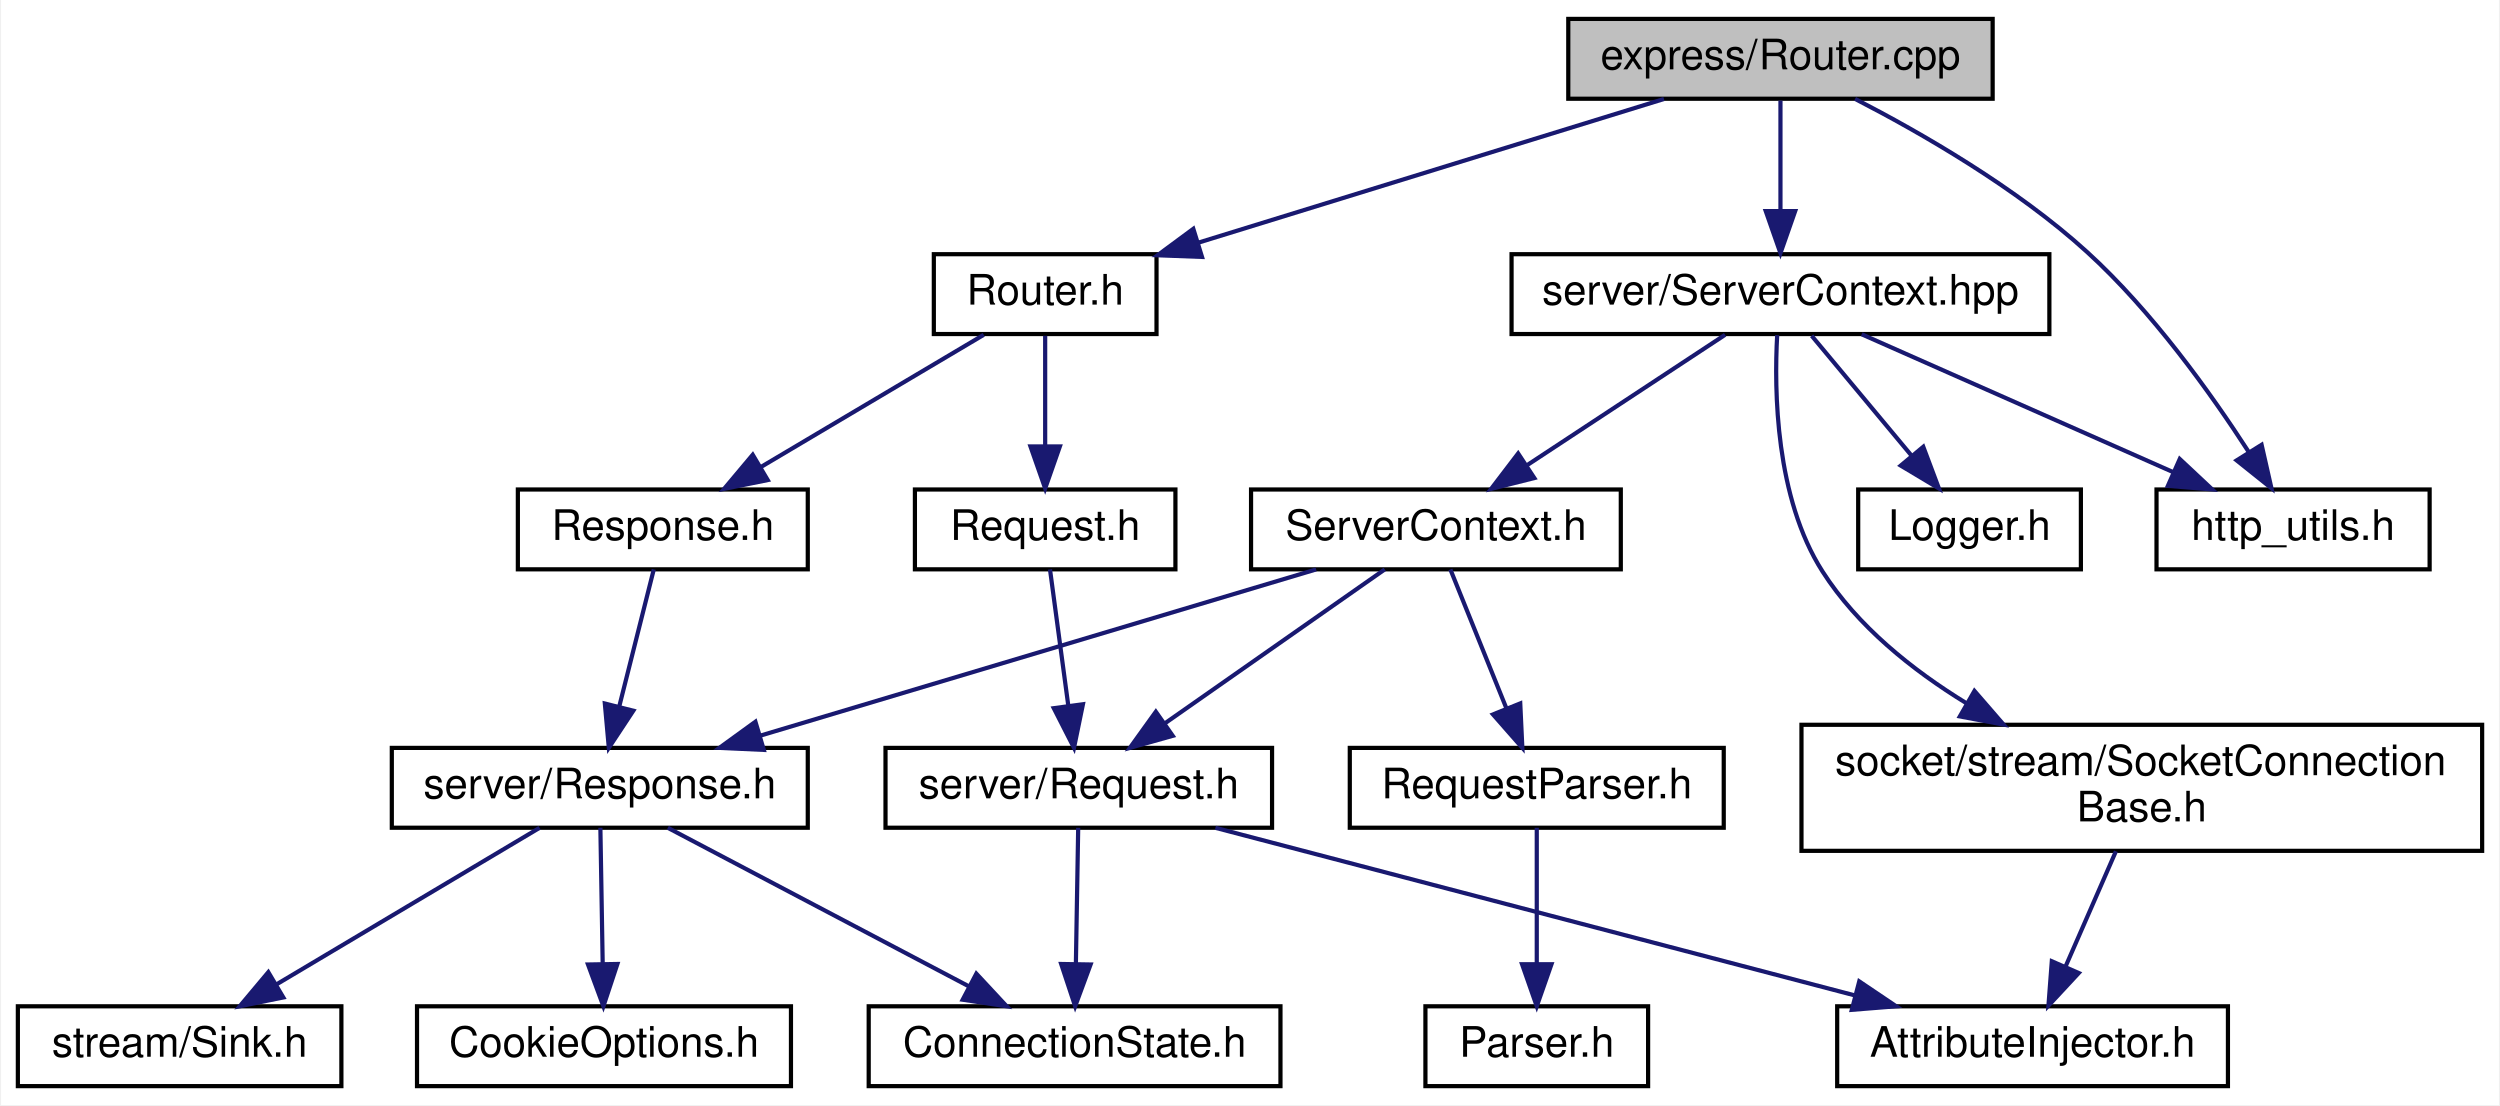
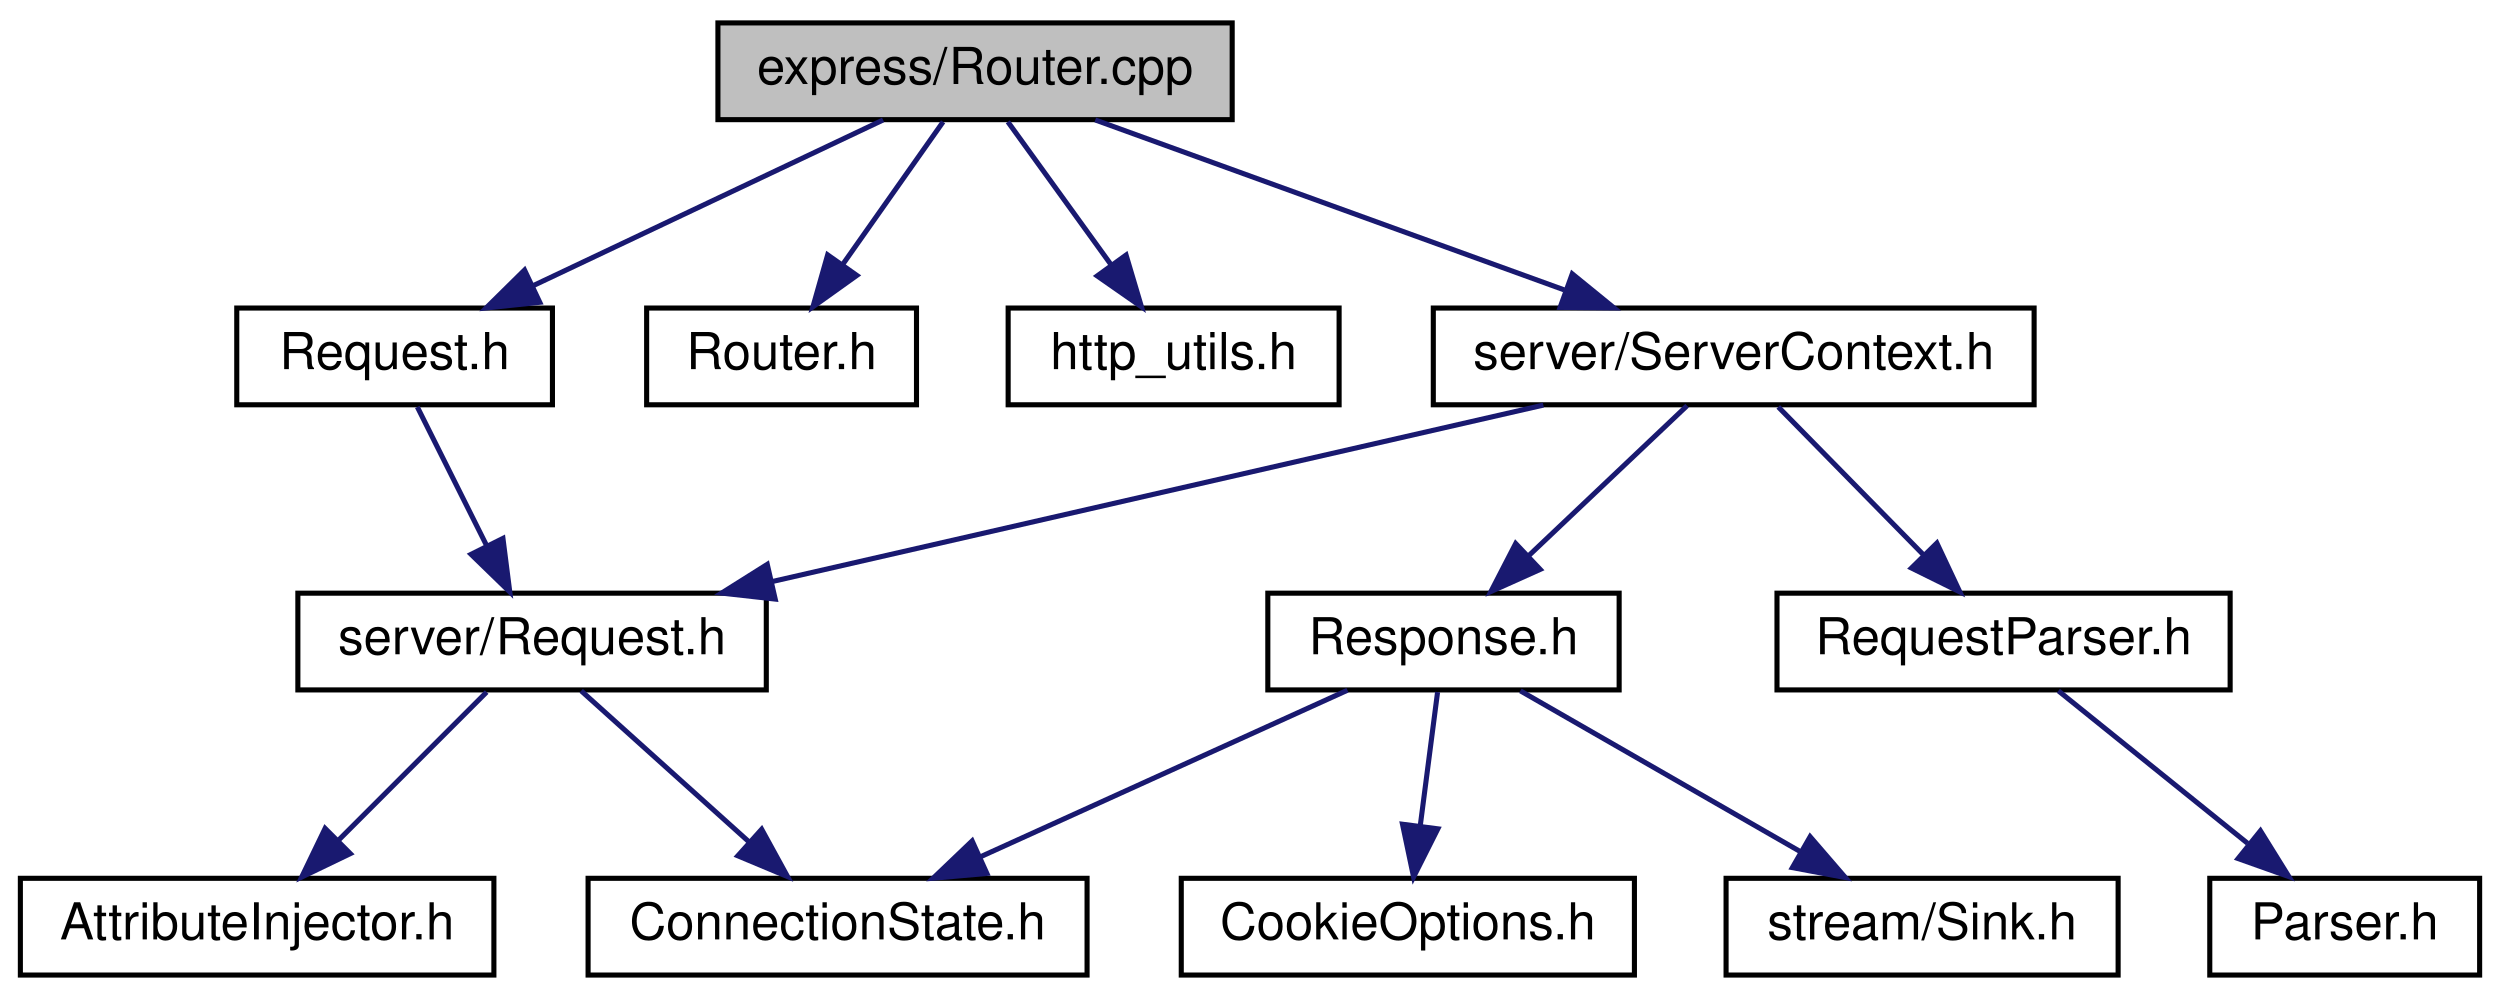
- <svg xmlns="http://www.w3.org/2000/svg" xmlns:xlink="http://www.w3.org/1999/xlink" width="595pt" height="263pt" viewBox="0.00 0.00 594.50 263.00">
-   <g id="graph0" class="graph" transform="scale(1 1) rotate(0) translate(4 259)">
-     <polygon fill="white" stroke="transparent" points="-4,4 -4,-259 590.5,-259 590.5,4 -4,4" />
+ <svg xmlns="http://www.w3.org/2000/svg" xmlns:xlink="http://www.w3.org/1999/xlink" width="491pt" height="196pt" viewBox="0.00 0.00 491.00 196.00">
+   <g id="graph0" class="graph" transform="scale(1 1) rotate(0) translate(4 192)">
+     <polygon fill="white" stroke="transparent" points="-4,4 -4,-192 487,-192 487,4 -4,4" />
    <g id="node1" class="node">
      <g id="a_node1">
        <a xlink:title=" ">
-           <polygon fill="#bfbfbf" stroke="black" points="369,-235.5 369,-254.5 470,-254.5 470,-235.5 369,-235.5" />
-           <text text-anchor="middle" x="419.5" y="-242.5" font-family="Helvetica,sans-Serif" font-size="10.00">express/Router.cpp</text>
+           <polygon fill="#bfbfbf" stroke="black" points="137,-168.5 137,-187.5 238,-187.5 238,-168.5 137,-168.5" />
+           <text text-anchor="middle" x="187.5" y="-175.5" font-family="Helvetica,sans-Serif" font-size="10.00">express/Router.cpp</text>
        </a>
      </g>
    </g>
    <g id="node2" class="node">
      <g id="a_node2">
-         <a xlink:href="_router_8h.html" target="_top" xlink:title=" ">
-           <polygon fill="white" stroke="black" points="218,-179.5 218,-198.5 271,-198.5 271,-179.5 218,-179.5" />
-           <text text-anchor="middle" x="244.5" y="-186.5" font-family="Helvetica,sans-Serif" font-size="10.00">Router.h</text>
+         <a xlink:href="express_2_request_8h.html" target="_top" xlink:title=" ">
+           <polygon fill="white" stroke="black" points="42.5,-112.5 42.5,-131.5 104.5,-131.5 104.5,-112.5 42.5,-112.5" />
+           <text text-anchor="middle" x="73.5" y="-119.5" font-family="Helvetica,sans-Serif" font-size="10.00">Request.h</text>
        </a>
      </g>
    </g>
    <g id="edge1" class="edge">
-       <path fill="none" stroke="midnightblue" d="M391.77,-235.44C361.81,-226.2 313.95,-211.43 280.96,-201.25" />
-       <polygon fill="midnightblue" stroke="midnightblue" points="281.83,-197.85 271.24,-198.25 279.76,-204.54 281.83,-197.85" />
+       <path fill="none" stroke="midnightblue" d="M169.44,-168.44C150.93,-159.68 121.92,-145.94 100.64,-135.86" />
+       <polygon fill="midnightblue" stroke="midnightblue" points="102.01,-132.63 91.48,-131.52 99.02,-138.96 102.01,-132.63" />
+     </g>
+     <g id="node6" class="node">
+       <g id="a_node6">
+         <a xlink:href="_router_8h.html" target="_top" xlink:title=" ">
+           <polygon fill="white" stroke="black" points="123,-112.5 123,-131.5 176,-131.5 176,-112.5 123,-112.5" />
+           <text text-anchor="middle" x="149.5" y="-119.5" font-family="Helvetica,sans-Serif" font-size="10.00">Router.h</text>
+         </a>
+       </g>
+     </g>
+     <g id="edge5" class="edge">
+       <path fill="none" stroke="midnightblue" d="M181.23,-168.08C175.86,-160.46 167.98,-149.26 161.42,-139.94" />
+       <polygon fill="midnightblue" stroke="midnightblue" points="164.28,-137.91 155.66,-131.75 158.55,-141.94 164.28,-137.91" />
+     </g>
+     <g id="node7" class="node">
+       <g id="a_node7">
+         <a xlink:href="http__utils_8h.html" target="_top" xlink:title=" ">
+           <polygon fill="white" stroke="black" points="194,-112.5 194,-131.5 259,-131.5 259,-112.5 194,-112.5" />
+           <text text-anchor="middle" x="226.5" y="-119.5" font-family="Helvetica,sans-Serif" font-size="10.00">http_utils.h</text>
+         </a>
+       </g>
+     </g>
+     <g id="edge6" class="edge">
+       <path fill="none" stroke="midnightblue" d="M193.94,-168.08C199.45,-160.46 207.53,-149.26 214.26,-139.94" />
+       <polygon fill="midnightblue" stroke="midnightblue" points="217.16,-141.91 220.18,-131.75 211.49,-137.81 217.16,-141.91" />
+     </g>
+     <g id="node8" class="node">
+       <g id="a_node8">
+         <a xlink:href="_server_context_8h.html" target="_top" xlink:title=" ">
+           <polygon fill="white" stroke="black" points="277.5,-112.5 277.5,-131.5 395.5,-131.5 395.5,-112.5 277.5,-112.5" />
+           <text text-anchor="middle" x="336.5" y="-119.5" font-family="Helvetica,sans-Serif" font-size="10.00">server/ServerContext.h</text>
+         </a>
+       </g>
+     </g>
+     <g id="edge7" class="edge">
+       <path fill="none" stroke="midnightblue" d="M211.11,-168.44C235.96,-159.44 275.27,-145.19 303.25,-135.05" />
+       <polygon fill="midnightblue" stroke="midnightblue" points="304.79,-138.21 313,-131.52 302.41,-131.63 304.79,-138.21" />
+     </g>
+     <g id="node3" class="node">
+       <g id="a_node3">
+         <a xlink:href="http_2server_2_request_8h.html" target="_top" xlink:title=" ">
+           <polygon fill="white" stroke="black" points="54.5,-56.5 54.5,-75.5 146.5,-75.5 146.5,-56.5 54.5,-56.5" />
+           <text text-anchor="middle" x="100.5" y="-63.5" font-family="Helvetica,sans-Serif" font-size="10.00">server/Request.h</text>
+         </a>
+       </g>
+     </g>
+     <g id="edge2" class="edge">
+       <path fill="none" stroke="midnightblue" d="M77.96,-112.08C81.65,-104.69 87.02,-93.95 91.59,-84.81" />
+       <polygon fill="midnightblue" stroke="midnightblue" points="94.78,-86.26 96.12,-75.75 88.52,-83.13 94.78,-86.26" />
+     </g>
+     <g id="node4" class="node">
+       <g id="a_node4">
+         <a xlink:href="_attribute_injector_8h.html" target="_top" xlink:title=" ">
+           <polygon fill="white" stroke="black" points="0,-0.5 0,-19.5 93,-19.5 93,-0.5 0,-0.5" />
+           <text text-anchor="middle" x="46.5" y="-7.5" font-family="Helvetica,sans-Serif" font-size="10.00">AttributeInjector.h</text>
+         </a>
+       </g>
+     </g>
+     <g id="edge3" class="edge">
+       <path fill="none" stroke="midnightblue" d="M91.58,-56.08C83.72,-48.22 72.07,-36.57 62.58,-27.08" />
+       <polygon fill="midnightblue" stroke="midnightblue" points="64.8,-24.35 55.25,-19.75 59.85,-29.3 64.8,-24.35" />
+     </g>
+     <g id="node5" class="node">
+       <g id="a_node5">
+         <a xlink:href="_connection_state_8h.html" target="_top" xlink:title=" ">
+           <polygon fill="white" stroke="black" points="111.5,-0.5 111.5,-19.5 209.5,-19.5 209.5,-0.5 111.5,-0.5" />
+           <text text-anchor="middle" x="160.5" y="-7.5" font-family="Helvetica,sans-Serif" font-size="10.00">ConnectionState.h</text>
+         </a>
+       </g>
+     </g>
+     <g id="edge4" class="edge">
+       <path fill="none" stroke="midnightblue" d="M110.14,-56.32C119.01,-48.34 132.37,-36.31 143.11,-26.65" />
+       <polygon fill="midnightblue" stroke="midnightblue" points="145.59,-29.13 150.68,-19.83 140.91,-23.92 145.59,-29.13" />
+     </g>
+     <g id="edge8" class="edge">
+       <path fill="none" stroke="midnightblue" d="M299.11,-112.44C258.11,-103.06 192.25,-87.99 147.72,-77.8" />
+       <polygon fill="midnightblue" stroke="midnightblue" points="148.25,-74.34 137.72,-75.52 146.69,-81.16 148.25,-74.34" />
+     </g>
+     <g id="node9" class="node">
+       <g id="a_node9">
+         <a xlink:href="_request_parser_8h.html" target="_top" xlink:title=" ">
+           <polygon fill="white" stroke="black" points="345,-56.5 345,-75.5 434,-75.5 434,-56.5 345,-56.5" />
+           <text text-anchor="middle" x="389.5" y="-63.5" font-family="Helvetica,sans-Serif" font-size="10.00">RequestParser.h</text>
+         </a>
+       </g>
+     </g>
+     <g id="edge9" class="edge">
+       <path fill="none" stroke="midnightblue" d="M345.25,-112.08C352.97,-104.22 364.4,-92.57 373.72,-83.08" />
+       <polygon fill="midnightblue" stroke="midnightblue" points="376.4,-85.34 380.91,-75.75 371.41,-80.44 376.4,-85.34" />
    </g>
    <g id="node11" class="node">
      <g id="a_node11">
-         <a xlink:href="http__utils_8h.html" target="_top" xlink:title=" ">
-           <polygon fill="white" stroke="black" points="509,-123.5 509,-142.5 574,-142.5 574,-123.5 509,-123.5" />
-           <text text-anchor="middle" x="541.5" y="-130.5" font-family="Helvetica,sans-Serif" font-size="10.00">http_utils.h</text>
+         <a xlink:href="http_2server_2_response_8h.html" target="_top" xlink:title=" ">
+           <polygon fill="white" stroke="black" points="245,-56.5 245,-75.5 314,-75.5 314,-56.5 245,-56.5" />
+           <text text-anchor="middle" x="279.5" y="-63.5" font-family="Helvetica,sans-Serif" font-size="10.00">Response.h</text>
        </a>
      </g>
    </g>
    <g id="edge11" class="edge">
-       <path fill="none" stroke="midnightblue" d="M437.26,-235.46C452.87,-227.41 475.66,-214.34 492.5,-199 507.95,-184.93 521.9,-165.43 530.93,-151.46" />
-       <polygon fill="midnightblue" stroke="midnightblue" points="534.01,-153.14 536.35,-142.81 528.07,-149.43 534.01,-153.14" />
-     </g>
-     <g id="node12" class="node">
-       <g id="a_node12">
-         <a xlink:href="_server_context_8hpp.html" target="_top" xlink:title=" ">
-           <polygon fill="white" stroke="black" points="355.5,-179.5 355.5,-198.5 483.5,-198.5 483.5,-179.5 355.5,-179.5" />
-           <text text-anchor="middle" x="419.5" y="-186.5" font-family="Helvetica,sans-Serif" font-size="10.00">server/ServerContext.hpp</text>
-         </a>
-       </g>
-     </g>
-     <g id="edge12" class="edge">
-       <path fill="none" stroke="midnightblue" d="M419.5,-235.08C419.5,-228.01 419.5,-217.86 419.5,-208.99" />
-       <polygon fill="midnightblue" stroke="midnightblue" points="423,-208.75 419.5,-198.75 416,-208.75 423,-208.75" />
-     </g>
-     <g id="node3" class="node">
-       <g id="a_node3">
-         <a xlink:href="express_2_request_8h.html" target="_top" xlink:title=" ">
-           <polygon fill="white" stroke="black" points="213.5,-123.5 213.5,-142.5 275.5,-142.5 275.5,-123.5 213.5,-123.5" />
-           <text text-anchor="middle" x="244.5" y="-130.5" font-family="Helvetica,sans-Serif" font-size="10.00">Request.h</text>
-         </a>
-       </g>
-     </g>
-     <g id="edge2" class="edge">
-       <path fill="none" stroke="midnightblue" d="M244.5,-179.08C244.5,-172.01 244.5,-161.86 244.5,-152.99" />
-       <polygon fill="midnightblue" stroke="midnightblue" points="248,-152.75 244.5,-142.75 241,-152.75 248,-152.75" />
-     </g>
-     <g id="node7" class="node">
-       <g id="a_node7">
-         <a xlink:href="express_2_response_8h.html" target="_top" xlink:title=" ">
-           <polygon fill="white" stroke="black" points="119,-123.5 119,-142.5 188,-142.5 188,-123.5 119,-123.5" />
-           <text text-anchor="middle" x="153.5" y="-130.5" font-family="Helvetica,sans-Serif" font-size="10.00">Response.h</text>
-         </a>
-       </g>
-     </g>
-     <g id="edge6" class="edge">
-       <path fill="none" stroke="midnightblue" d="M229.88,-179.32C215.55,-170.82 193.49,-157.73 176.75,-147.8" />
-       <polygon fill="midnightblue" stroke="midnightblue" points="178.47,-144.75 168.08,-142.65 174.9,-150.77 178.47,-144.75" />
-     </g>
-     <g id="node4" class="node">
-       <g id="a_node4">
-         <a xlink:href="http_2server_2_request_8h.html" target="_top" xlink:title=" ">
-           <polygon fill="white" stroke="black" points="206.5,-62 206.5,-81 298.5,-81 298.5,-62 206.5,-62" />
-           <text text-anchor="middle" x="252.5" y="-69" font-family="Helvetica,sans-Serif" font-size="10.00">server/Request.h</text>
-         </a>
-       </g>
-     </g>
-     <g id="edge3" class="edge">
-       <path fill="none" stroke="midnightblue" d="M245.65,-123.48C246.77,-115.08 248.54,-101.98 249.99,-91.16" />
-       <polygon fill="midnightblue" stroke="midnightblue" points="253.49,-91.39 251.36,-81.01 246.55,-90.45 253.49,-91.39" />
-     </g>
-     <g id="node5" class="node">
-       <g id="a_node5">
-         <a xlink:href="_attribute_injector_8h.html" target="_top" xlink:title=" ">
-           <polygon fill="white" stroke="black" points="433,-0.5 433,-19.5 526,-19.5 526,-0.5 433,-0.5" />
-           <text text-anchor="middle" x="479.5" y="-7.5" font-family="Helvetica,sans-Serif" font-size="10.00">AttributeInjector.h</text>
-         </a>
-       </g>
-     </g>
-     <g id="edge4" class="edge">
-       <path fill="none" stroke="midnightblue" d="M285.02,-61.98C325.06,-51.48 393.14,-33.64 437.2,-22.09" />
-       <polygon fill="midnightblue" stroke="midnightblue" points="438.25,-25.43 447.04,-19.51 436.48,-18.66 438.25,-25.43" />
-     </g>
-     <g id="node6" class="node">
-       <g id="a_node6">
-         <a xlink:href="_connection_state_8h.html" target="_top" xlink:title=" ">
-           <polygon fill="white" stroke="black" points="202.5,-0.5 202.5,-19.5 300.5,-19.5 300.5,-0.5 202.5,-0.5" />
-           <text text-anchor="middle" x="251.5" y="-7.5" font-family="Helvetica,sans-Serif" font-size="10.00">ConnectionState.h</text>
-         </a>
-       </g>
-     </g>
-     <g id="edge5" class="edge">
-       <path fill="none" stroke="midnightblue" d="M252.36,-61.98C252.22,-53.58 252,-40.48 251.81,-29.66" />
-       <polygon fill="midnightblue" stroke="midnightblue" points="255.31,-29.45 251.64,-19.51 248.31,-29.57 255.31,-29.45" />
-     </g>
-     <g id="node8" class="node">
-       <g id="a_node8">
-         <a xlink:href="http_2server_2_response_8h.html" target="_top" xlink:title=" ">
-           <polygon fill="white" stroke="black" points="89,-62 89,-81 188,-81 188,-62 89,-62" />
-           <text text-anchor="middle" x="138.5" y="-69" font-family="Helvetica,sans-Serif" font-size="10.00">server/Response.h</text>
-         </a>
-       </g>
-     </g>
-     <g id="edge7" class="edge">
-       <path fill="none" stroke="midnightblue" d="M151.35,-123.48C149.21,-114.99 145.86,-101.7 143.12,-90.82" />
-       <polygon fill="midnightblue" stroke="midnightblue" points="146.48,-89.85 140.65,-81.01 139.7,-91.56 146.48,-89.85" />
-     </g>
-     <g id="edge8" class="edge">
-       <path fill="none" stroke="midnightblue" d="M154.69,-61.98C173.4,-52.12 204.42,-35.79 226.3,-24.27" />
-       <polygon fill="midnightblue" stroke="midnightblue" points="228.12,-27.27 235.34,-19.51 224.86,-21.07 228.12,-27.27" />
-     </g>
-     <g id="node9" class="node">
-       <g id="a_node9">
-         <a xlink:href="_cookie_options_8h.html" target="_top" xlink:title=" ">
-           <polygon fill="white" stroke="black" points="95,-0.5 95,-19.5 184,-19.5 184,-0.5 95,-0.5" />
-           <text text-anchor="middle" x="139.5" y="-7.5" font-family="Helvetica,sans-Serif" font-size="10.00">CookieOptions.h</text>
-         </a>
-       </g>
-     </g>
-     <g id="edge9" class="edge">
-       <path fill="none" stroke="midnightblue" d="M138.64,-61.98C138.78,-53.58 139,-40.48 139.19,-29.66" />
-       <polygon fill="midnightblue" stroke="midnightblue" points="142.69,-29.57 139.36,-19.51 135.69,-29.45 142.69,-29.57" />
+       <path fill="none" stroke="midnightblue" d="M327.34,-112.32C319,-104.42 306.47,-92.55 296.32,-82.94" />
+       <polygon fill="midnightblue" stroke="midnightblue" points="298.49,-80.17 288.82,-75.83 293.68,-85.25 298.49,-80.17" />
    </g>
    <g id="node10" class="node">
      <g id="a_node10">
-         <a xlink:href="_sink_8h.html" target="_top" xlink:title=" ">
-           <polygon fill="white" stroke="black" points="0,-0.5 0,-19.5 77,-19.5 77,-0.5 0,-0.5" />
-           <text text-anchor="middle" x="38.5" y="-7.5" font-family="Helvetica,sans-Serif" font-size="10.00">stream/Sink.h</text>
+         <a xlink:href="_parser_8h.html" target="_top" xlink:title=" ">
+           <polygon fill="white" stroke="black" points="430,-0.5 430,-19.5 483,-19.5 483,-0.5 430,-0.5" />
+           <text text-anchor="middle" x="456.5" y="-7.5" font-family="Helvetica,sans-Serif" font-size="10.00">Parser.h</text>
        </a>
      </g>
    </g>
    <g id="edge10" class="edge">
-       <path fill="none" stroke="midnightblue" d="M124.17,-61.98C107.84,-52.25 80.9,-36.23 61.59,-24.74" />
-       <polygon fill="midnightblue" stroke="midnightblue" points="63.18,-21.61 52.8,-19.51 59.61,-27.63 63.18,-21.61" />
+       <path fill="none" stroke="midnightblue" d="M400.26,-56.32C410.27,-48.26 425.39,-36.08 437.43,-26.37" />
+       <polygon fill="midnightblue" stroke="midnightblue" points="439.95,-28.83 445.54,-19.83 435.56,-23.38 439.95,-28.83" />
    </g>
-     <g id="edge19" class="edge">
-       <path fill="none" stroke="midnightblue" d="M438.83,-179.44C458.82,-170.6 490.24,-156.69 513.06,-146.59" />
-       <polygon fill="midnightblue" stroke="midnightblue" points="514.53,-149.76 522.26,-142.52 511.7,-143.36 514.53,-149.76" />
+     <g id="edge12" class="edge">
+       <path fill="none" stroke="midnightblue" d="M260.64,-56.44C241.23,-47.64 210.77,-33.81 188.54,-23.72" />
+       <polygon fill="midnightblue" stroke="midnightblue" points="189.82,-20.46 179.27,-19.52 186.93,-26.84 189.82,-20.46" />
    </g>
-     <g id="node13" class="node">
-       <g id="a_node13">
-         <a xlink:href="_logger_8h.html" target="_top" xlink:title=" ">
-           <polygon fill="white" stroke="black" points="438,-123.5 438,-142.5 491,-142.5 491,-123.5 438,-123.5" />
-           <text text-anchor="middle" x="464.5" y="-130.5" font-family="Helvetica,sans-Serif" font-size="10.00">Logger.h</text>
+     <g id="node12" class="node">
+       <g id="a_node12">
+         <a xlink:href="_cookie_options_8h.html" target="_top" xlink:title=" ">
+           <polygon fill="white" stroke="black" points="228,-0.5 228,-19.5 317,-19.5 317,-0.5 228,-0.5" />
+           <text text-anchor="middle" x="272.5" y="-7.5" font-family="Helvetica,sans-Serif" font-size="10.00">CookieOptions.h</text>
        </a>
      </g>
    </g>
    <g id="edge13" class="edge">
-       <path fill="none" stroke="midnightblue" d="M426.93,-179.08C433.35,-171.38 442.81,-160.03 450.62,-150.65" />
-       <polygon fill="midnightblue" stroke="midnightblue" points="453.49,-152.67 457.21,-142.75 448.12,-148.19 453.49,-152.67" />
+       <path fill="none" stroke="midnightblue" d="M278.34,-56.08C277.42,-48.93 276.08,-38.64 274.92,-29.69" />
+       <polygon fill="midnightblue" stroke="midnightblue" points="278.39,-29.22 273.63,-19.75 271.45,-30.12 278.39,-29.22" />
    </g>
-     <g id="node14" class="node">
-       <g id="a_node14">
-         <a xlink:href="_server_context_8h.html" target="_top" xlink:title=" ">
-           <polygon fill="white" stroke="black" points="293.5,-123.5 293.5,-142.5 381.5,-142.5 381.5,-123.5 293.5,-123.5" />
-           <text text-anchor="middle" x="337.5" y="-130.5" font-family="Helvetica,sans-Serif" font-size="10.00">ServerContext.h</text>
+     <g id="node13" class="node">
+       <g id="a_node13">
+         <a xlink:href="_sink_8h.html" target="_top" xlink:title=" ">
+           <polygon fill="white" stroke="black" points="335,-0.5 335,-19.5 412,-19.5 412,-0.5 335,-0.5" />
+           <text text-anchor="middle" x="373.5" y="-7.5" font-family="Helvetica,sans-Serif" font-size="10.00">stream/Sink.h</text>
        </a>
      </g>
    </g>
    <g id="edge14" class="edge">
-       <path fill="none" stroke="midnightblue" d="M406.33,-179.32C393.65,-170.98 374.27,-158.21 359.29,-148.35" />
-       <polygon fill="midnightblue" stroke="midnightblue" points="360.92,-145.23 350.64,-142.65 357.07,-151.08 360.92,-145.23" />
-     </g>
-     <g id="node17" class="node">
-       <g id="a_node17">
-         <a xlink:href="_socket_connection_base_8h.html" target="_top" xlink:title=" ">
-           <polygon fill="white" stroke="black" points="424.5,-56.5 424.5,-86.5 586.5,-86.5 586.5,-56.5 424.5,-56.5" />
-           <text text-anchor="start" x="432.5" y="-74.5" font-family="Helvetica,sans-Serif" font-size="10.00">socket/stream/SocketConnection</text>
-           <text text-anchor="middle" x="505.5" y="-63.5" font-family="Helvetica,sans-Serif" font-size="10.00">Base.h</text>
-         </a>
-       </g>
-     </g>
-     <g id="edge20" class="edge">
-       <path fill="none" stroke="midnightblue" d="M418.72,-179.24C417.98,-165.98 418.31,-140.51 429.5,-123 437.82,-109.98 450.82,-99.56 463.74,-91.64" />
-       <polygon fill="midnightblue" stroke="midnightblue" points="465.67,-94.56 472.61,-86.55 462.19,-88.49 465.67,-94.56" />
-     </g>
-     <g id="edge15" class="edge">
-       <path fill="none" stroke="midnightblue" d="M325.32,-123.48C311.69,-113.93 289.37,-98.31 273.03,-86.87" />
-       <polygon fill="midnightblue" stroke="midnightblue" points="274.86,-83.88 264.66,-81.01 270.84,-89.61 274.86,-83.88" />
-     </g>
-     <g id="edge18" class="edge">
-       <path fill="none" stroke="midnightblue" d="M308.99,-123.48C274.26,-113.09 215.46,-95.51 176.81,-83.95" />
-       <polygon fill="midnightblue" stroke="midnightblue" points="177.54,-80.52 166.96,-81.01 175.54,-87.23 177.54,-80.52" />
-     </g>
-     <g id="node15" class="node">
-       <g id="a_node15">
-         <a xlink:href="_request_parser_8h.html" target="_top" xlink:title=" ">
-           <polygon fill="white" stroke="black" points="317,-62 317,-81 406,-81 406,-62 317,-62" />
-           <text text-anchor="middle" x="361.5" y="-69" font-family="Helvetica,sans-Serif" font-size="10.00">RequestParser.h</text>
-         </a>
-       </g>
-     </g>
-     <g id="edge16" class="edge">
-       <path fill="none" stroke="midnightblue" d="M340.94,-123.48C344.4,-114.9 349.83,-101.43 354.25,-90.48" />
-       <polygon fill="midnightblue" stroke="midnightblue" points="357.57,-91.59 358.07,-81.01 351.08,-88.97 357.57,-91.59" />
-     </g>
-     <g id="node16" class="node">
-       <g id="a_node16">
-         <a xlink:href="_parser_8h.html" target="_top" xlink:title=" ">
-           <polygon fill="white" stroke="black" points="335,-0.5 335,-19.5 388,-19.5 388,-0.5 335,-0.5" />
-           <text text-anchor="middle" x="361.5" y="-7.5" font-family="Helvetica,sans-Serif" font-size="10.00">Parser.h</text>
-         </a>
-       </g>
-     </g>
-     <g id="edge17" class="edge">
-       <path fill="none" stroke="midnightblue" d="M361.5,-61.98C361.5,-53.58 361.5,-40.48 361.5,-29.66" />
-       <polygon fill="midnightblue" stroke="midnightblue" points="365,-29.51 361.5,-19.51 358,-29.51 365,-29.51" />
-     </g>
-     <g id="edge21" class="edge">
-       <path fill="none" stroke="midnightblue" d="M499.34,-56.4C495.76,-48.2 491.2,-37.78 487.36,-28.99" />
-       <polygon fill="midnightblue" stroke="midnightblue" points="490.49,-27.42 483.28,-19.66 484.08,-30.22 490.49,-27.42" />
+       <path fill="none" stroke="midnightblue" d="M294.6,-56.32C309.4,-47.82 332.19,-34.73 349.48,-24.8" />
+       <polygon fill="midnightblue" stroke="midnightblue" points="351.51,-27.67 358.43,-19.65 348.02,-21.6 351.51,-27.67" />
    </g>
  </g>
</svg>
